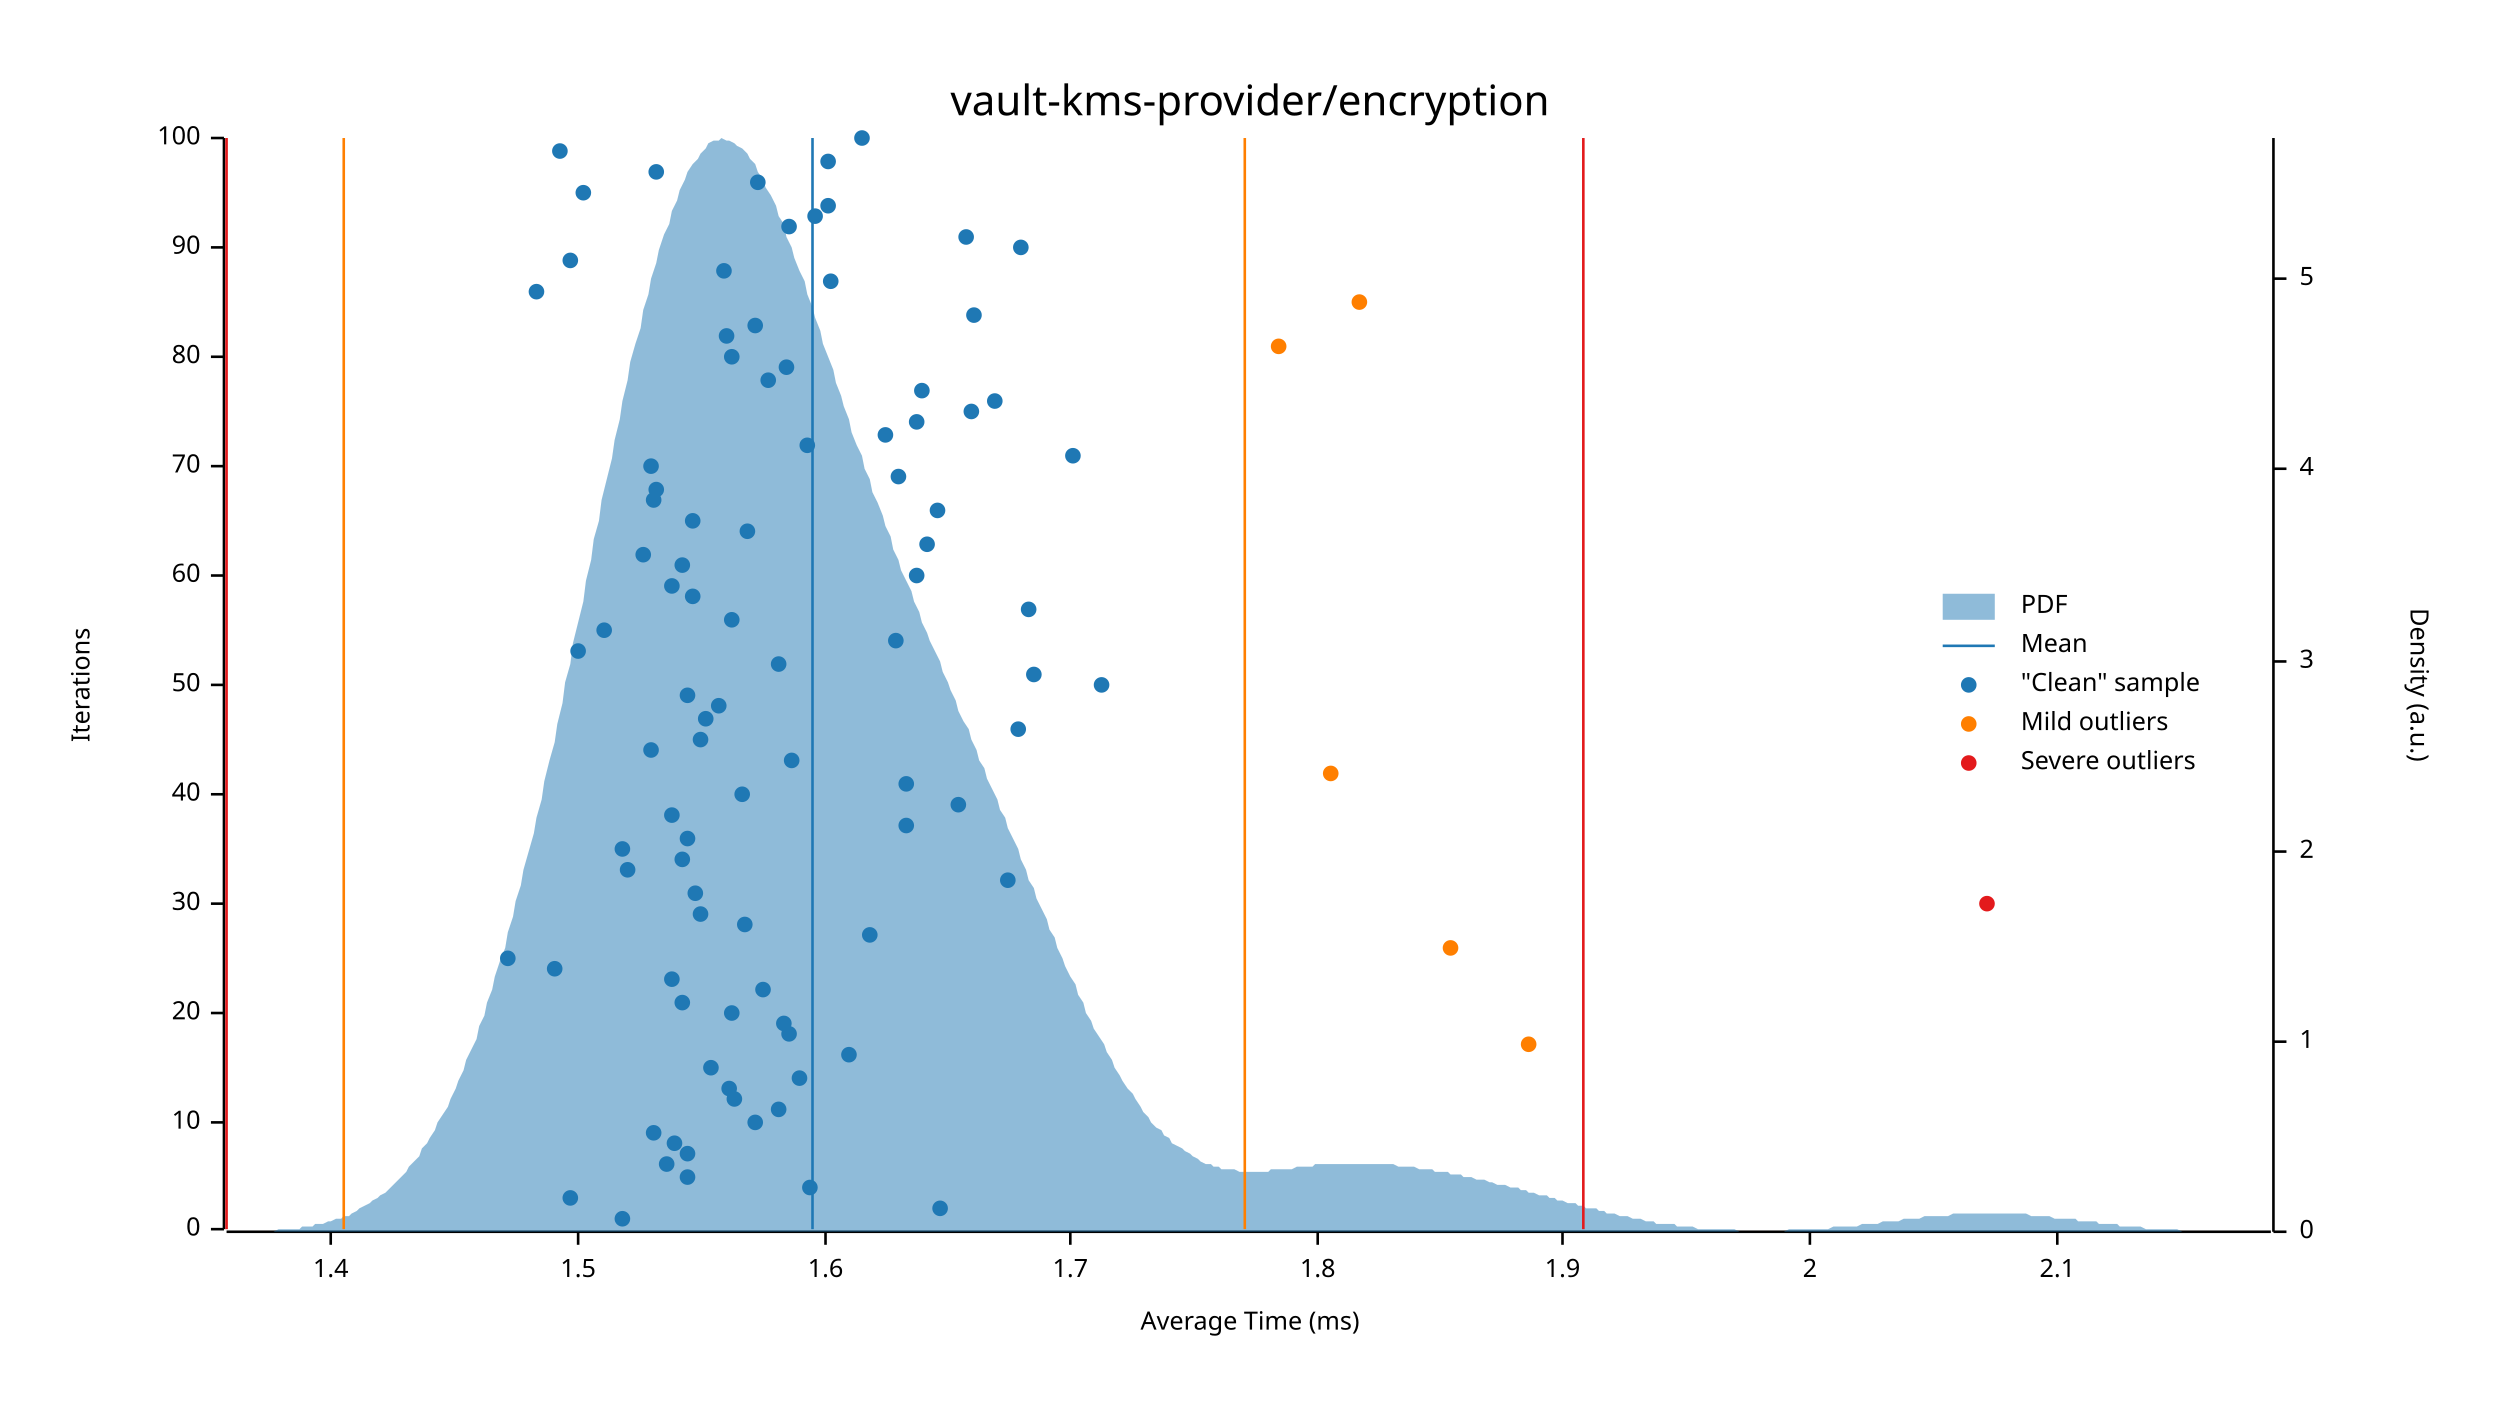
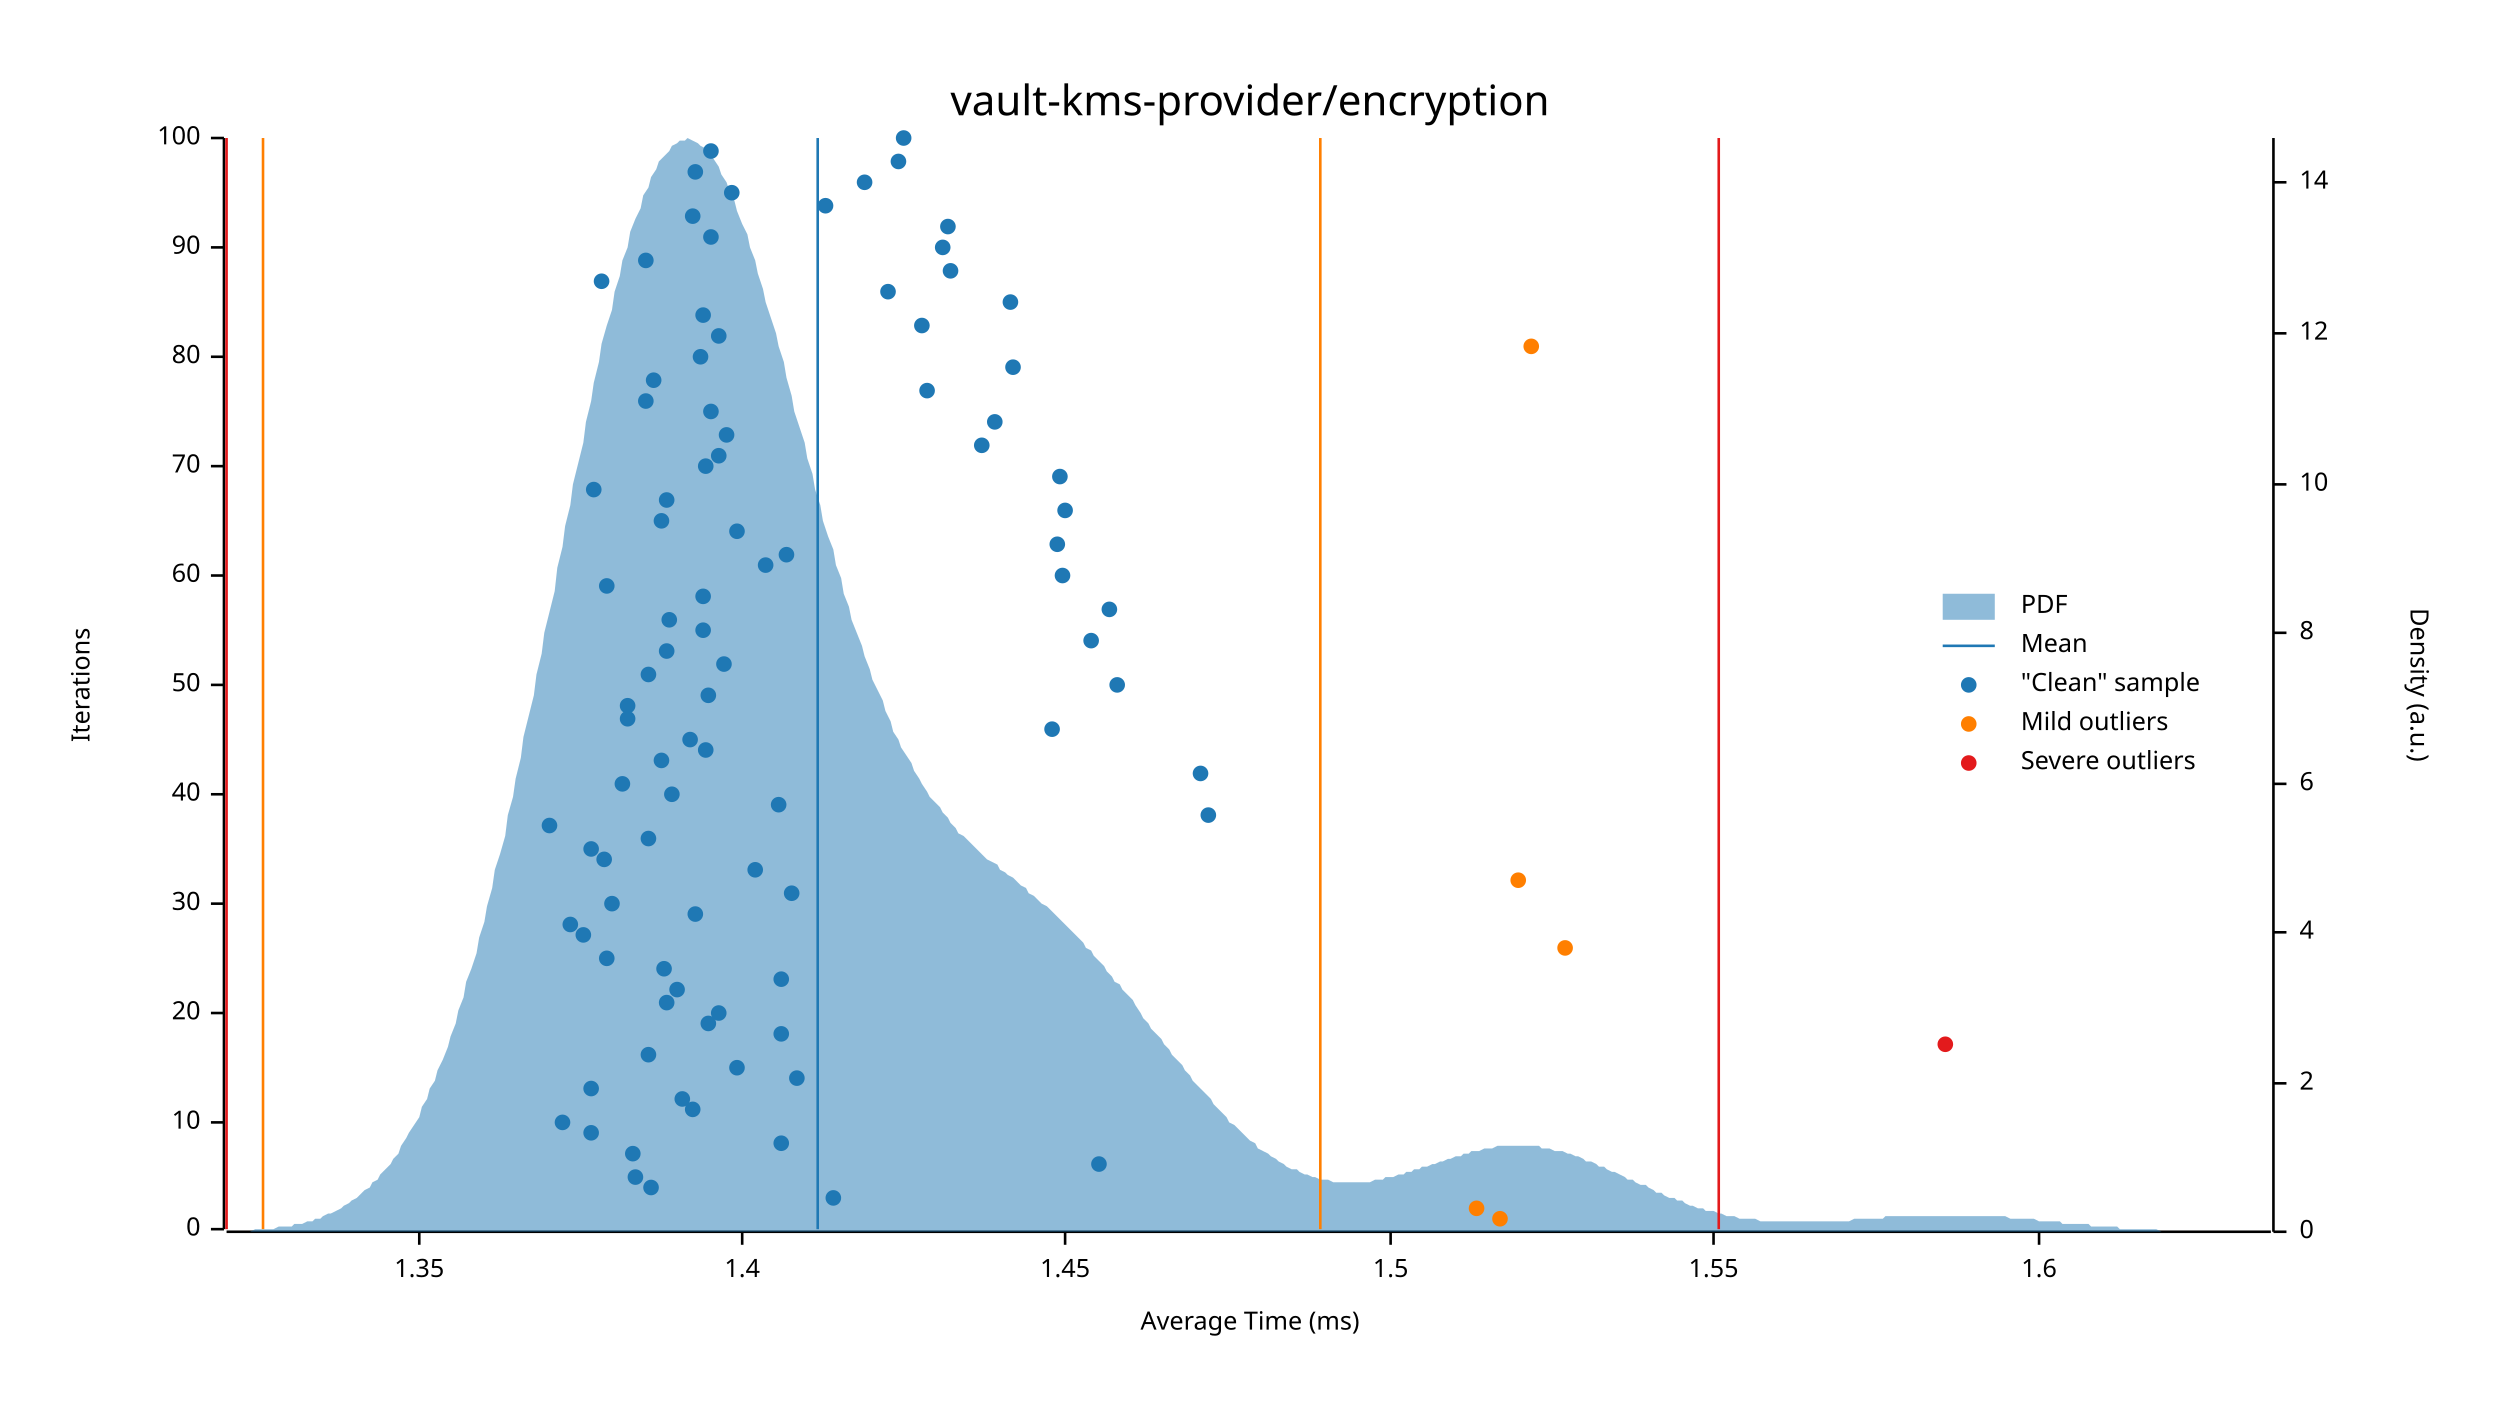
<svg xmlns="http://www.w3.org/2000/svg" width="960" height="540" viewBox="0 0 960 540">
  <text x="480" y="32" dy="0.76em" text-anchor="middle" font-family="sans-serif" font-size="16.129" opacity="1" fill="#000000">
vault-kms-provider/encryption
</text>
  <text x="27" y="263" dy="0.76em" text-anchor="middle" font-family="sans-serif" font-size="9.677" opacity="1" fill="#000000" transform="rotate(270, 27, 263)">
Iterations
</text>
  <text x="480" y="513" dy="-0.5ex" text-anchor="middle" font-family="sans-serif" font-size="9.677" opacity="1" fill="#000000">
Average Time (ms)
</text>
  <polyline fill="none" opacity="1" stroke="#000000" stroke-width="1" points="86,53 86,472 " />
  <text x="77" y="472" dy="0.5ex" text-anchor="end" font-family="sans-serif" font-size="9.677" opacity="1" fill="#000000">
0
</text>
  <polyline fill="none" opacity="1" stroke="#000000" stroke-width="1" points="81,472 86,472 " />
  <text x="77" y="431" dy="0.5ex" text-anchor="end" font-family="sans-serif" font-size="9.677" opacity="1" fill="#000000">
10
</text>
  <polyline fill="none" opacity="1" stroke="#000000" stroke-width="1" points="81,431 86,431 " />
  <text x="77" y="389" dy="0.5ex" text-anchor="end" font-family="sans-serif" font-size="9.677" opacity="1" fill="#000000">
20
</text>
  <polyline fill="none" opacity="1" stroke="#000000" stroke-width="1" points="81,389 86,389 " />
  <text x="77" y="347" dy="0.5ex" text-anchor="end" font-family="sans-serif" font-size="9.677" opacity="1" fill="#000000">
30
</text>
  <polyline fill="none" opacity="1" stroke="#000000" stroke-width="1" points="81,347 86,347 " />
  <text x="77" y="305" dy="0.5ex" text-anchor="end" font-family="sans-serif" font-size="9.677" opacity="1" fill="#000000">
40
</text>
  <polyline fill="none" opacity="1" stroke="#000000" stroke-width="1" points="81,305 86,305 " />
  <text x="77" y="263" dy="0.5ex" text-anchor="end" font-family="sans-serif" font-size="9.677" opacity="1" fill="#000000">
50
</text>
  <polyline fill="none" opacity="1" stroke="#000000" stroke-width="1" points="81,263 86,263 " />
  <text x="77" y="221" dy="0.5ex" text-anchor="end" font-family="sans-serif" font-size="9.677" opacity="1" fill="#000000">
60
</text>
  <polyline fill="none" opacity="1" stroke="#000000" stroke-width="1" points="81,221 86,221 " />
  <text x="77" y="179" dy="0.5ex" text-anchor="end" font-family="sans-serif" font-size="9.677" opacity="1" fill="#000000">
70
</text>
  <polyline fill="none" opacity="1" stroke="#000000" stroke-width="1" points="81,179 86,179 " />
  <text x="77" y="137" dy="0.5ex" text-anchor="end" font-family="sans-serif" font-size="9.677" opacity="1" fill="#000000">
80
</text>
  <polyline fill="none" opacity="1" stroke="#000000" stroke-width="1" points="81,137 86,137 " />
  <text x="77" y="95" dy="0.5ex" text-anchor="end" font-family="sans-serif" font-size="9.677" opacity="1" fill="#000000">
90
</text>
  <polyline fill="none" opacity="1" stroke="#000000" stroke-width="1" points="81,95 86,95 " />
  <text x="77" y="53" dy="0.5ex" text-anchor="end" font-family="sans-serif" font-size="9.677" opacity="1" fill="#000000">
100
</text>
  <polyline fill="none" opacity="1" stroke="#000000" stroke-width="1" points="81,53 86,53 " />
  <polyline fill="none" opacity="1" stroke="#000000" stroke-width="1" points="87,473 872,473 " />
-   <text x="127" y="483" dy="0.76em" text-anchor="middle" font-family="sans-serif" font-size="9.677" opacity="1" fill="#000000">
+   <text x="161" y="483" dy="0.76em" text-anchor="middle" font-family="sans-serif" font-size="9.677" opacity="1" fill="#000000">
+ 1.35
+ </text>
+   <polyline fill="none" opacity="1" stroke="#000000" stroke-width="1" points="161,473 161,478 " />
+   <text x="285" y="483" dy="0.76em" text-anchor="middle" font-family="sans-serif" font-size="9.677" opacity="1" fill="#000000">
1.4
</text>
-   <polyline fill="none" opacity="1" stroke="#000000" stroke-width="1" points="127,473 127,478 " />
-   <text x="222" y="483" dy="0.76em" text-anchor="middle" font-family="sans-serif" font-size="9.677" opacity="1" fill="#000000">
+   <polyline fill="none" opacity="1" stroke="#000000" stroke-width="1" points="285,473 285,478 " />
+   <text x="409" y="483" dy="0.76em" text-anchor="middle" font-family="sans-serif" font-size="9.677" opacity="1" fill="#000000">
+ 1.45
+ </text>
+   <polyline fill="none" opacity="1" stroke="#000000" stroke-width="1" points="409,473 409,478 " />
+   <text x="534" y="483" dy="0.76em" text-anchor="middle" font-family="sans-serif" font-size="9.677" opacity="1" fill="#000000">
1.5
</text>
-   <polyline fill="none" opacity="1" stroke="#000000" stroke-width="1" points="222,473 222,478 " />
-   <text x="317" y="483" dy="0.76em" text-anchor="middle" font-family="sans-serif" font-size="9.677" opacity="1" fill="#000000">
+   <polyline fill="none" opacity="1" stroke="#000000" stroke-width="1" points="534,473 534,478 " />
+   <text x="658" y="483" dy="0.76em" text-anchor="middle" font-family="sans-serif" font-size="9.677" opacity="1" fill="#000000">
+ 1.55
+ </text>
+   <polyline fill="none" opacity="1" stroke="#000000" stroke-width="1" points="658,473 658,478 " />
+   <text x="783" y="483" dy="0.76em" text-anchor="middle" font-family="sans-serif" font-size="9.677" opacity="1" fill="#000000">
1.6
</text>
-   <polyline fill="none" opacity="1" stroke="#000000" stroke-width="1" points="317,473 317,478 " />
-   <text x="411" y="483" dy="0.76em" text-anchor="middle" font-family="sans-serif" font-size="9.677" opacity="1" fill="#000000">
- 1.7
- </text>
-   <polyline fill="none" opacity="1" stroke="#000000" stroke-width="1" points="411,473 411,478 " />
-   <text x="506" y="483" dy="0.76em" text-anchor="middle" font-family="sans-serif" font-size="9.677" opacity="1" fill="#000000">
- 1.8
- </text>
-   <polyline fill="none" opacity="1" stroke="#000000" stroke-width="1" points="506,473 506,478 " />
-   <text x="600" y="483" dy="0.76em" text-anchor="middle" font-family="sans-serif" font-size="9.677" opacity="1" fill="#000000">
- 1.9
- </text>
-   <polyline fill="none" opacity="1" stroke="#000000" stroke-width="1" points="600,473 600,478 " />
-   <text x="695" y="483" dy="0.76em" text-anchor="middle" font-family="sans-serif" font-size="9.677" opacity="1" fill="#000000">
- 2
- </text>
-   <polyline fill="none" opacity="1" stroke="#000000" stroke-width="1" points="695,473 695,478 " />
-   <text x="790" y="483" dy="0.76em" text-anchor="middle" font-family="sans-serif" font-size="9.677" opacity="1" fill="#000000">
- 2.1
- </text>
-   <polyline fill="none" opacity="1" stroke="#000000" stroke-width="1" points="790,473 790,478 " />
+   <polyline fill="none" opacity="1" stroke="#000000" stroke-width="1" points="783,473 783,478 " />
  <text x="933" y="263" dy="0.76em" text-anchor="middle" font-family="sans-serif" font-size="9.677" opacity="1" fill="#000000" transform="rotate(90, 933, 263)">
Density (a.u.)
</text>
  <polyline fill="none" opacity="1" stroke="#000000" stroke-width="1" points="873,53 873,473 " />
  <text x="883" y="473" dy="0.5ex" text-anchor="start" font-family="sans-serif" font-size="9.677" opacity="1" fill="#000000">
0
</text>
  <polyline fill="none" opacity="1" stroke="#000000" stroke-width="1" points="873,473 878,473 " />
-   <text x="883" y="400" dy="0.5ex" text-anchor="start" font-family="sans-serif" font-size="9.677" opacity="1" fill="#000000">
- 1
- </text>
-   <polyline fill="none" opacity="1" stroke="#000000" stroke-width="1" points="873,400 878,400 " />
-   <text x="883" y="327" dy="0.5ex" text-anchor="start" font-family="sans-serif" font-size="9.677" opacity="1" fill="#000000">
+   <text x="883" y="416" dy="0.5ex" text-anchor="start" font-family="sans-serif" font-size="9.677" opacity="1" fill="#000000">
2
</text>
-   <polyline fill="none" opacity="1" stroke="#000000" stroke-width="1" points="873,327 878,327 " />
-   <text x="883" y="254" dy="0.5ex" text-anchor="start" font-family="sans-serif" font-size="9.677" opacity="1" fill="#000000">
- 3
- </text>
-   <polyline fill="none" opacity="1" stroke="#000000" stroke-width="1" points="873,254 878,254 " />
-   <text x="883" y="180" dy="0.5ex" text-anchor="start" font-family="sans-serif" font-size="9.677" opacity="1" fill="#000000">
+   <polyline fill="none" opacity="1" stroke="#000000" stroke-width="1" points="873,416 878,416 " />
+   <text x="883" y="358" dy="0.5ex" text-anchor="start" font-family="sans-serif" font-size="9.677" opacity="1" fill="#000000">
4
</text>
-   <polyline fill="none" opacity="1" stroke="#000000" stroke-width="1" points="873,180 878,180 " />
-   <text x="883" y="107" dy="0.5ex" text-anchor="start" font-family="sans-serif" font-size="9.677" opacity="1" fill="#000000">
- 5
- </text>
-   <polyline fill="none" opacity="1" stroke="#000000" stroke-width="1" points="873,107 878,107 " />
-   <polygon opacity="0.5" fill="#1F78B4" points="87,473 88,473 90,473 91,473 93,473 94,473 96,473 98,473 99,473 101,473 102,473 104,473 105,473 107,472 109,472 110,472 112,472 113,472 115,472 116,471 118,471 120,471 121,470 123,470 124,470 126,469 127,469 129,468 131,468 132,467 134,467 135,466 137,465 138,464 140,463 142,462 143,461 145,460 146,459 148,458 150,456 151,455 153,453 154,452 156,450 157,448 159,446 161,444 162,441 164,439 165,437 167,434 168,431 170,428 172,425 173,422 175,418 176,415 178,411 179,407 181,403 183,399 184,394 186,390 187,385 189,380 190,375 192,369 194,364 195,358 197,352 198,346 200,340 201,334 203,327 205,320 206,314 208,307 209,300 211,292 213,285 214,278 216,270 217,262 219,255 220,247 222,239 224,231 225,223 227,215 228,207 230,200 231,192 233,184 235,176 236,169 238,161 239,154 241,146 242,139 244,132 246,126 247,119 249,113 250,107 252,101 253,96 255,90 257,86 258,81 260,77 261,73 263,69 264,66 266,63 268,61 269,59 271,57 272,55 274,54 276,54 277,53 279,54 280,54 282,55 283,56 285,57 287,59 288,61 290,63 291,66 293,69 294,72 296,75 298,79 299,83 301,86 302,91 304,95 305,99 307,104 309,108 310,113 312,118 313,122 315,127 316,132 318,137 320,142 321,147 323,152 324,156 326,161 327,166 329,171 331,175 332,180 334,184 335,189 337,193 339,198 340,202 342,206 343,211 345,215 346,219 348,223 350,227 351,231 353,235 354,239 356,243 357,246 359,250 361,254 362,258 364,262 365,265 367,269 368,273 370,277 372,280 373,284 375,288 376,292 378,295 379,299 381,303 383,307 384,311 386,314 387,318 389,322 391,326 392,330 394,334 395,338 397,341 398,345 400,349 402,353 403,357 405,360 406,364 408,368 409,371 411,375 413,378 414,382 416,385 417,389 419,392 420,395 422,398 424,401 425,404 427,407 428,410 430,413 431,415 433,418 435,420 436,422 438,425 439,427 441,429 442,431 444,433 446,434 447,436 449,437 450,439 452,440 454,441 455,442 457,443 458,444 460,445 461,446 463,447 465,447 466,448 468,448 469,449 471,449 472,449 474,449 476,450 477,450 479,450 480,450 482,450 483,450 485,450 487,450 488,449 490,449 491,449 493,449 494,449 496,449 498,448 499,448 501,448 502,448 504,448 505,447 507,447 509,447 510,447 512,447 513,447 515,447 517,447 518,447 520,447 521,447 523,447 524,447 526,447 528,447 529,447 531,447 532,447 534,447 535,447 537,448 539,448 540,448 542,448 543,448 545,449 546,449 548,449 550,449 551,450 553,450 554,450 556,450 557,451 559,451 561,451 562,452 564,452 565,452 567,453 568,453 570,453 572,454 573,454 575,455 576,455 578,455 580,456 581,456 583,456 584,457 586,457 587,458 589,458 591,459 592,459 594,459 595,460 597,460 598,461 600,461 602,462 603,462 605,462 606,463 608,463 609,464 611,464 613,464 614,465 616,465 617,466 619,466 620,466 622,467 624,467 625,467 627,468 628,468 630,468 632,469 633,469 635,469 636,470 638,470 639,470 641,470 643,470 644,471 646,471 647,471 649,471 650,471 652,472 654,472 655,472 657,472 658,472 660,472 661,472 663,472 665,472 666,472 668,473 669,473 671,473 672,473 674,473 676,473 677,473 679,473 680,473 682,473 683,473 685,473 687,472 688,472 690,472 691,472 693,472 695,472 696,472 698,472 699,472 701,472 702,472 704,471 706,471 707,471 709,471 710,471 712,471 713,471 715,470 717,470 718,470 720,470 721,470 723,469 724,469 726,469 728,469 729,469 731,468 732,468 734,468 735,468 737,468 739,467 740,467 742,467 743,467 745,467 746,467 748,467 750,466 751,466 753,466 754,466 756,466 758,466 759,466 761,466 762,466 764,466 765,466 767,466 769,466 770,466 772,466 773,466 775,466 776,466 778,466 780,467 781,467 783,467 784,467 786,467 787,467 789,468 791,468 792,468 794,468 795,468 797,468 798,469 800,469 802,469 803,469 805,469 806,470 808,470 809,470 811,470 813,470 814,471 816,471 817,471 819,471 821,471 822,471 824,472 825,472 827,472 828,472 830,472 832,472 833,472 835,472 836,472 838,473 839,473 841,473 843,473 844,473 846,473 847,473 849,473 850,473 852,473 854,473 855,473 857,473 858,473 860,473 861,473 863,473 865,473 866,473 868,473 869,473 871,473 873,473 873,473 87,473 " />
-   <polyline fill="none" opacity="1" stroke="#1F78B4" stroke-width="1" points="312,472 312,53 " />
-   <polyline fill="none" opacity="1" stroke="#FF7F00" stroke-width="1" points="132,472 132,53 " />
-   <polyline fill="none" opacity="1" stroke="#FF7F00" stroke-width="1" points="478,472 478,53 " />
+   <polyline fill="none" opacity="1" stroke="#000000" stroke-width="1" points="873,358 878,358 " />
+   <text x="883" y="301" dy="0.5ex" text-anchor="start" font-family="sans-serif" font-size="9.677" opacity="1" fill="#000000">
+ 6
+ </text>
+   <polyline fill="none" opacity="1" stroke="#000000" stroke-width="1" points="873,301 878,301 " />
+   <text x="883" y="243" dy="0.5ex" text-anchor="start" font-family="sans-serif" font-size="9.677" opacity="1" fill="#000000">
+ 8
+ </text>
+   <polyline fill="none" opacity="1" stroke="#000000" stroke-width="1" points="873,243 878,243 " />
+   <text x="883" y="186" dy="0.5ex" text-anchor="start" font-family="sans-serif" font-size="9.677" opacity="1" fill="#000000">
+ 10
+ </text>
+   <polyline fill="none" opacity="1" stroke="#000000" stroke-width="1" points="873,186 878,186 " />
+   <text x="883" y="128" dy="0.5ex" text-anchor="start" font-family="sans-serif" font-size="9.677" opacity="1" fill="#000000">
+ 12
+ </text>
+   <polyline fill="none" opacity="1" stroke="#000000" stroke-width="1" points="873,128 878,128 " />
+   <text x="883" y="70" dy="0.5ex" text-anchor="start" font-family="sans-serif" font-size="9.677" opacity="1" fill="#000000">
+ 14
+ </text>
+   <polyline fill="none" opacity="1" stroke="#000000" stroke-width="1" points="873,70 878,70 " />
+   <polygon opacity="0.5" fill="#1F78B4" points="87,473 88,473 90,473 91,473 93,473 94,473 96,473 98,472 99,472 101,472 102,472 104,472 105,472 107,471 109,471 110,471 112,471 113,470 115,470 116,470 118,469 120,469 121,468 123,468 124,467 126,466 127,466 129,465 131,464 132,463 134,462 135,461 137,460 138,459 140,457 142,456 143,454 145,453 146,451 148,449 150,447 151,445 153,443 154,440 156,437 157,435 159,432 161,429 162,425 164,422 165,418 167,415 168,411 170,407 172,402 173,398 175,393 176,388 178,383 179,377 181,372 183,366 184,360 186,354 187,348 189,341 190,334 192,328 194,321 195,313 197,306 198,299 200,291 201,283 203,275 205,267 206,259 208,251 209,243 211,235 213,227 214,218 216,210 217,202 219,194 220,186 222,178 224,170 225,162 227,154 228,147 230,139 231,132 233,125 235,119 236,112 238,106 239,100 241,95 242,89 244,84 246,80 247,75 249,72 250,68 252,65 253,62 255,60 257,58 258,56 260,55 261,54 263,54 264,53 266,54 268,55 269,56 271,57 272,59 274,61 276,64 277,67 279,70 280,73 282,77 283,81 285,86 287,90 288,95 290,100 291,105 293,111 294,116 296,122 298,128 299,133 301,139 302,145 304,152 305,158 307,164 309,170 310,176 312,182 313,188 315,194 316,200 318,206 320,211 321,217 323,222 324,228 326,233 327,238 329,243 331,248 332,252 334,257 335,261 337,265 339,269 340,273 342,277 343,281 345,284 346,287 348,290 350,293 351,296 353,299 354,301 356,304 357,306 359,308 361,310 362,312 364,314 365,316 367,318 368,320 370,321 372,323 373,324 375,326 376,327 378,329 379,330 381,331 383,332 384,334 386,335 387,336 389,337 391,339 392,340 394,341 395,343 397,344 398,345 400,347 402,348 403,349 405,351 406,352 408,354 409,355 411,357 413,359 414,360 416,362 417,364 419,365 420,367 422,369 424,371 425,373 427,375 428,377 430,378 431,380 433,382 435,384 436,386 438,389 439,391 441,393 442,395 444,397 446,399 447,401 449,403 450,405 452,407 454,409 455,411 457,413 458,415 460,417 461,418 463,420 465,422 466,424 468,426 469,427 471,429 472,431 474,432 476,434 477,435 479,437 480,438 482,439 483,441 485,442 487,443 488,444 490,445 491,446 493,447 494,448 496,449 498,449 499,450 501,451 502,451 504,452 505,452 507,453 509,453 510,453 512,454 513,454 515,454 517,454 518,454 520,454 521,454 523,454 524,454 526,454 528,453 529,453 531,453 532,452 534,452 535,452 537,451 539,451 540,450 542,450 543,449 545,449 546,448 548,448 550,447 551,447 553,446 554,446 556,445 557,445 559,444 561,444 562,443 564,443 565,442 567,442 568,442 570,441 572,441 573,441 575,440 576,440 578,440 580,440 581,440 583,440 584,440 586,440 587,440 589,440 591,440 592,441 594,441 595,441 597,442 598,442 600,442 602,443 603,443 605,444 606,444 608,445 609,446 611,446 613,447 614,448 616,448 617,449 619,450 620,450 622,451 624,452 625,453 627,453 628,454 630,455 632,455 633,456 635,457 636,458 638,458 639,459 641,460 643,460 644,461 646,461 647,462 649,463 650,463 652,464 654,464 655,465 657,465 658,465 660,466 661,466 663,467 665,467 666,467 668,468 669,468 671,468 672,468 674,468 676,469 677,469 679,469 680,469 682,469 683,469 685,469 687,469 688,469 690,469 691,469 693,469 695,469 696,469 698,469 699,469 701,469 702,469 704,469 706,469 707,469 709,469 710,469 712,468 713,468 715,468 717,468 718,468 720,468 721,468 723,468 724,467 726,467 728,467 729,467 731,467 732,467 734,467 735,467 737,467 739,467 740,467 742,467 743,467 745,467 746,467 748,467 750,467 751,467 753,467 754,467 756,467 758,467 759,467 761,467 762,467 764,467 765,467 767,467 769,467 770,467 772,468 773,468 775,468 776,468 778,468 780,468 781,468 783,469 784,469 786,469 787,469 789,469 791,469 792,470 794,470 795,470 797,470 798,470 800,470 802,470 803,471 805,471 806,471 808,471 809,471 811,471 813,471 814,472 816,472 817,472 819,472 821,472 822,472 824,472 825,472 827,472 828,472 830,473 832,473 833,473 835,473 836,473 838,473 839,473 841,473 843,473 844,473 846,473 847,473 849,473 850,473 852,473 854,473 855,473 857,473 858,473 860,473 861,473 863,473 865,473 866,473 868,473 869,473 871,473 873,473 873,473 87,473 " />
+   <polyline fill="none" opacity="1" stroke="#1F78B4" stroke-width="1" points="314,472 314,53 " />
+   <polyline fill="none" opacity="1" stroke="#FF7F00" stroke-width="1" points="101,472 101,53 " />
+   <polyline fill="none" opacity="1" stroke="#FF7F00" stroke-width="1" points="507,472 507,53 " />
  <polyline fill="none" opacity="1" stroke="#E31A1C" stroke-width="1" points="87,472 87,53 " />
-   <polyline fill="none" opacity="1" stroke="#E31A1C" stroke-width="1" points="608,472 608,53 " />
-   <circle cx="239" cy="468" r="3" opacity="1" fill="#1F78B4" stroke="none" stroke-width="1" />
-   <circle cx="361" cy="464" r="3" opacity="1" fill="#1F78B4" stroke="none" stroke-width="1" />
-   <circle cx="219" cy="460" r="3" opacity="1" fill="#1F78B4" stroke="none" stroke-width="1" />
-   <circle cx="311" cy="456" r="3" opacity="1" fill="#1F78B4" stroke="none" stroke-width="1" />
-   <circle cx="264" cy="452" r="3" opacity="1" fill="#1F78B4" stroke="none" stroke-width="1" />
-   <circle cx="256" cy="447" r="3" opacity="1" fill="#1F78B4" stroke="none" stroke-width="1" />
-   <circle cx="264" cy="443" r="3" opacity="1" fill="#1F78B4" stroke="none" stroke-width="1" />
-   <circle cx="259" cy="439" r="3" opacity="1" fill="#1F78B4" stroke="none" stroke-width="1" />
-   <circle cx="251" cy="435" r="3" opacity="1" fill="#1F78B4" stroke="none" stroke-width="1" />
-   <circle cx="290" cy="431" r="3" opacity="1" fill="#1F78B4" stroke="none" stroke-width="1" />
-   <circle cx="299" cy="426" r="3" opacity="1" fill="#1F78B4" stroke="none" stroke-width="1" />
-   <circle cx="282" cy="422" r="3" opacity="1" fill="#1F78B4" stroke="none" stroke-width="1" />
-   <circle cx="280" cy="418" r="3" opacity="1" fill="#1F78B4" stroke="none" stroke-width="1" />
-   <circle cx="307" cy="414" r="3" opacity="1" fill="#1F78B4" stroke="none" stroke-width="1" />
-   <circle cx="273" cy="410" r="3" opacity="1" fill="#1F78B4" stroke="none" stroke-width="1" />
-   <circle cx="326" cy="405" r="3" opacity="1" fill="#1F78B4" stroke="none" stroke-width="1" />
-   <circle cx="303" cy="397" r="3" opacity="1" fill="#1F78B4" stroke="none" stroke-width="1" />
-   <circle cx="301" cy="393" r="3" opacity="1" fill="#1F78B4" stroke="none" stroke-width="1" />
-   <circle cx="281" cy="389" r="3" opacity="1" fill="#1F78B4" stroke="none" stroke-width="1" />
-   <circle cx="262" cy="385" r="3" opacity="1" fill="#1F78B4" stroke="none" stroke-width="1" />
-   <circle cx="293" cy="380" r="3" opacity="1" fill="#1F78B4" stroke="none" stroke-width="1" />
-   <circle cx="258" cy="376" r="3" opacity="1" fill="#1F78B4" stroke="none" stroke-width="1" />
-   <circle cx="213" cy="372" r="3" opacity="1" fill="#1F78B4" stroke="none" stroke-width="1" />
-   <circle cx="195" cy="368" r="3" opacity="1" fill="#1F78B4" stroke="none" stroke-width="1" />
-   <circle cx="334" cy="359" r="3" opacity="1" fill="#1F78B4" stroke="none" stroke-width="1" />
-   <circle cx="286" cy="355" r="3" opacity="1" fill="#1F78B4" stroke="none" stroke-width="1" />
-   <circle cx="269" cy="351" r="3" opacity="1" fill="#1F78B4" stroke="none" stroke-width="1" />
-   <circle cx="267" cy="343" r="3" opacity="1" fill="#1F78B4" stroke="none" stroke-width="1" />
-   <circle cx="387" cy="338" r="3" opacity="1" fill="#1F78B4" stroke="none" stroke-width="1" />
-   <circle cx="241" cy="334" r="3" opacity="1" fill="#1F78B4" stroke="none" stroke-width="1" />
-   <circle cx="262" cy="330" r="3" opacity="1" fill="#1F78B4" stroke="none" stroke-width="1" />
-   <circle cx="239" cy="326" r="3" opacity="1" fill="#1F78B4" stroke="none" stroke-width="1" />
-   <circle cx="264" cy="322" r="3" opacity="1" fill="#1F78B4" stroke="none" stroke-width="1" />
-   <circle cx="348" cy="317" r="3" opacity="1" fill="#1F78B4" stroke="none" stroke-width="1" />
-   <circle cx="258" cy="313" r="3" opacity="1" fill="#1F78B4" stroke="none" stroke-width="1" />
-   <circle cx="368" cy="309" r="3" opacity="1" fill="#1F78B4" stroke="none" stroke-width="1" />
-   <circle cx="285" cy="305" r="3" opacity="1" fill="#1F78B4" stroke="none" stroke-width="1" />
-   <circle cx="348" cy="301" r="3" opacity="1" fill="#1F78B4" stroke="none" stroke-width="1" />
-   <circle cx="304" cy="292" r="3" opacity="1" fill="#1F78B4" stroke="none" stroke-width="1" />
-   <circle cx="250" cy="288" r="3" opacity="1" fill="#1F78B4" stroke="none" stroke-width="1" />
-   <circle cx="269" cy="284" r="3" opacity="1" fill="#1F78B4" stroke="none" stroke-width="1" />
-   <circle cx="391" cy="280" r="3" opacity="1" fill="#1F78B4" stroke="none" stroke-width="1" />
-   <circle cx="271" cy="276" r="3" opacity="1" fill="#1F78B4" stroke="none" stroke-width="1" />
-   <circle cx="276" cy="271" r="3" opacity="1" fill="#1F78B4" stroke="none" stroke-width="1" />
-   <circle cx="264" cy="267" r="3" opacity="1" fill="#1F78B4" stroke="none" stroke-width="1" />
-   <circle cx="423" cy="263" r="3" opacity="1" fill="#1F78B4" stroke="none" stroke-width="1" />
-   <circle cx="397" cy="259" r="3" opacity="1" fill="#1F78B4" stroke="none" stroke-width="1" />
-   <circle cx="299" cy="255" r="3" opacity="1" fill="#1F78B4" stroke="none" stroke-width="1" />
-   <circle cx="222" cy="250" r="3" opacity="1" fill="#1F78B4" stroke="none" stroke-width="1" />
-   <circle cx="344" cy="246" r="3" opacity="1" fill="#1F78B4" stroke="none" stroke-width="1" />
-   <circle cx="232" cy="242" r="3" opacity="1" fill="#1F78B4" stroke="none" stroke-width="1" />
-   <circle cx="281" cy="238" r="3" opacity="1" fill="#1F78B4" stroke="none" stroke-width="1" />
-   <circle cx="395" cy="234" r="3" opacity="1" fill="#1F78B4" stroke="none" stroke-width="1" />
-   <circle cx="266" cy="229" r="3" opacity="1" fill="#1F78B4" stroke="none" stroke-width="1" />
-   <circle cx="258" cy="225" r="3" opacity="1" fill="#1F78B4" stroke="none" stroke-width="1" />
-   <circle cx="352" cy="221" r="3" opacity="1" fill="#1F78B4" stroke="none" stroke-width="1" />
-   <circle cx="262" cy="217" r="3" opacity="1" fill="#1F78B4" stroke="none" stroke-width="1" />
-   <circle cx="247" cy="213" r="3" opacity="1" fill="#1F78B4" stroke="none" stroke-width="1" />
-   <circle cx="356" cy="209" r="3" opacity="1" fill="#1F78B4" stroke="none" stroke-width="1" />
-   <circle cx="287" cy="204" r="3" opacity="1" fill="#1F78B4" stroke="none" stroke-width="1" />
-   <circle cx="266" cy="200" r="3" opacity="1" fill="#1F78B4" stroke="none" stroke-width="1" />
-   <circle cx="360" cy="196" r="3" opacity="1" fill="#1F78B4" stroke="none" stroke-width="1" />
-   <circle cx="251" cy="192" r="3" opacity="1" fill="#1F78B4" stroke="none" stroke-width="1" />
-   <circle cx="252" cy="188" r="3" opacity="1" fill="#1F78B4" stroke="none" stroke-width="1" />
-   <circle cx="345" cy="183" r="3" opacity="1" fill="#1F78B4" stroke="none" stroke-width="1" />
-   <circle cx="250" cy="179" r="3" opacity="1" fill="#1F78B4" stroke="none" stroke-width="1" />
-   <circle cx="412" cy="175" r="3" opacity="1" fill="#1F78B4" stroke="none" stroke-width="1" />
-   <circle cx="310" cy="171" r="3" opacity="1" fill="#1F78B4" stroke="none" stroke-width="1" />
-   <circle cx="340" cy="167" r="3" opacity="1" fill="#1F78B4" stroke="none" stroke-width="1" />
-   <circle cx="352" cy="162" r="3" opacity="1" fill="#1F78B4" stroke="none" stroke-width="1" />
-   <circle cx="373" cy="158" r="3" opacity="1" fill="#1F78B4" stroke="none" stroke-width="1" />
-   <circle cx="382" cy="154" r="3" opacity="1" fill="#1F78B4" stroke="none" stroke-width="1" />
-   <circle cx="354" cy="150" r="3" opacity="1" fill="#1F78B4" stroke="none" stroke-width="1" />
-   <circle cx="295" cy="146" r="3" opacity="1" fill="#1F78B4" stroke="none" stroke-width="1" />
-   <circle cx="302" cy="141" r="3" opacity="1" fill="#1F78B4" stroke="none" stroke-width="1" />
-   <circle cx="281" cy="137" r="3" opacity="1" fill="#1F78B4" stroke="none" stroke-width="1" />
-   <circle cx="279" cy="129" r="3" opacity="1" fill="#1F78B4" stroke="none" stroke-width="1" />
-   <circle cx="290" cy="125" r="3" opacity="1" fill="#1F78B4" stroke="none" stroke-width="1" />
-   <circle cx="374" cy="121" r="3" opacity="1" fill="#1F78B4" stroke="none" stroke-width="1" />
-   <circle cx="206" cy="112" r="3" opacity="1" fill="#1F78B4" stroke="none" stroke-width="1" />
-   <circle cx="319" cy="108" r="3" opacity="1" fill="#1F78B4" stroke="none" stroke-width="1" />
-   <circle cx="278" cy="104" r="3" opacity="1" fill="#1F78B4" stroke="none" stroke-width="1" />
-   <circle cx="219" cy="100" r="3" opacity="1" fill="#1F78B4" stroke="none" stroke-width="1" />
-   <circle cx="392" cy="95" r="3" opacity="1" fill="#1F78B4" stroke="none" stroke-width="1" />
-   <circle cx="371" cy="91" r="3" opacity="1" fill="#1F78B4" stroke="none" stroke-width="1" />
-   <circle cx="303" cy="87" r="3" opacity="1" fill="#1F78B4" stroke="none" stroke-width="1" />
-   <circle cx="313" cy="83" r="3" opacity="1" fill="#1F78B4" stroke="none" stroke-width="1" />
-   <circle cx="318" cy="79" r="3" opacity="1" fill="#1F78B4" stroke="none" stroke-width="1" />
-   <circle cx="224" cy="74" r="3" opacity="1" fill="#1F78B4" stroke="none" stroke-width="1" />
-   <circle cx="291" cy="70" r="3" opacity="1" fill="#1F78B4" stroke="none" stroke-width="1" />
-   <circle cx="252" cy="66" r="3" opacity="1" fill="#1F78B4" stroke="none" stroke-width="1" />
-   <circle cx="318" cy="62" r="3" opacity="1" fill="#1F78B4" stroke="none" stroke-width="1" />
-   <circle cx="215" cy="58" r="3" opacity="1" fill="#1F78B4" stroke="none" stroke-width="1" />
-   <circle cx="331" cy="53" r="3" opacity="1" fill="#1F78B4" stroke="none" stroke-width="1" />
-   <circle cx="587" cy="401" r="3" opacity="1" fill="#FF7F00" stroke="none" stroke-width="1" />
-   <circle cx="557" cy="364" r="3" opacity="1" fill="#FF7F00" stroke="none" stroke-width="1" />
-   <circle cx="511" cy="297" r="3" opacity="1" fill="#FF7F00" stroke="none" stroke-width="1" />
-   <circle cx="491" cy="133" r="3" opacity="1" fill="#FF7F00" stroke="none" stroke-width="1" />
-   <circle cx="522" cy="116" r="3" opacity="1" fill="#FF7F00" stroke="none" stroke-width="1" />
-   <circle cx="763" cy="347" r="3" opacity="1" fill="#E31A1C" stroke="none" stroke-width="1" />
+   <polyline fill="none" opacity="1" stroke="#E31A1C" stroke-width="1" points="660,472 660,53 " />
+   <circle cx="320" cy="460" r="3" opacity="1" fill="#1F78B4" stroke="none" stroke-width="1" />
+   <circle cx="250" cy="456" r="3" opacity="1" fill="#1F78B4" stroke="none" stroke-width="1" />
+   <circle cx="244" cy="452" r="3" opacity="1" fill="#1F78B4" stroke="none" stroke-width="1" />
+   <circle cx="422" cy="447" r="3" opacity="1" fill="#1F78B4" stroke="none" stroke-width="1" />
+   <circle cx="243" cy="443" r="3" opacity="1" fill="#1F78B4" stroke="none" stroke-width="1" />
+   <circle cx="300" cy="439" r="3" opacity="1" fill="#1F78B4" stroke="none" stroke-width="1" />
+   <circle cx="227" cy="435" r="3" opacity="1" fill="#1F78B4" stroke="none" stroke-width="1" />
+   <circle cx="216" cy="431" r="3" opacity="1" fill="#1F78B4" stroke="none" stroke-width="1" />
+   <circle cx="266" cy="426" r="3" opacity="1" fill="#1F78B4" stroke="none" stroke-width="1" />
+   <circle cx="262" cy="422" r="3" opacity="1" fill="#1F78B4" stroke="none" stroke-width="1" />
+   <circle cx="227" cy="418" r="3" opacity="1" fill="#1F78B4" stroke="none" stroke-width="1" />
+   <circle cx="306" cy="414" r="3" opacity="1" fill="#1F78B4" stroke="none" stroke-width="1" />
+   <circle cx="283" cy="410" r="3" opacity="1" fill="#1F78B4" stroke="none" stroke-width="1" />
+   <circle cx="249" cy="405" r="3" opacity="1" fill="#1F78B4" stroke="none" stroke-width="1" />
+   <circle cx="300" cy="397" r="3" opacity="1" fill="#1F78B4" stroke="none" stroke-width="1" />
+   <circle cx="272" cy="393" r="3" opacity="1" fill="#1F78B4" stroke="none" stroke-width="1" />
+   <circle cx="276" cy="389" r="3" opacity="1" fill="#1F78B4" stroke="none" stroke-width="1" />
+   <circle cx="256" cy="385" r="3" opacity="1" fill="#1F78B4" stroke="none" stroke-width="1" />
+   <circle cx="260" cy="380" r="3" opacity="1" fill="#1F78B4" stroke="none" stroke-width="1" />
+   <circle cx="300" cy="376" r="3" opacity="1" fill="#1F78B4" stroke="none" stroke-width="1" />
+   <circle cx="255" cy="372" r="3" opacity="1" fill="#1F78B4" stroke="none" stroke-width="1" />
+   <circle cx="233" cy="368" r="3" opacity="1" fill="#1F78B4" stroke="none" stroke-width="1" />
+   <circle cx="224" cy="359" r="3" opacity="1" fill="#1F78B4" stroke="none" stroke-width="1" />
+   <circle cx="219" cy="355" r="3" opacity="1" fill="#1F78B4" stroke="none" stroke-width="1" />
+   <circle cx="267" cy="351" r="3" opacity="1" fill="#1F78B4" stroke="none" stroke-width="1" />
+   <circle cx="235" cy="347" r="3" opacity="1" fill="#1F78B4" stroke="none" stroke-width="1" />
+   <circle cx="304" cy="343" r="3" opacity="1" fill="#1F78B4" stroke="none" stroke-width="1" />
+   <circle cx="290" cy="334" r="3" opacity="1" fill="#1F78B4" stroke="none" stroke-width="1" />
+   <circle cx="232" cy="330" r="3" opacity="1" fill="#1F78B4" stroke="none" stroke-width="1" />
+   <circle cx="227" cy="326" r="3" opacity="1" fill="#1F78B4" stroke="none" stroke-width="1" />
+   <circle cx="249" cy="322" r="3" opacity="1" fill="#1F78B4" stroke="none" stroke-width="1" />
+   <circle cx="211" cy="317" r="3" opacity="1" fill="#1F78B4" stroke="none" stroke-width="1" />
+   <circle cx="464" cy="313" r="3" opacity="1" fill="#1F78B4" stroke="none" stroke-width="1" />
+   <circle cx="299" cy="309" r="3" opacity="1" fill="#1F78B4" stroke="none" stroke-width="1" />
+   <circle cx="258" cy="305" r="3" opacity="1" fill="#1F78B4" stroke="none" stroke-width="1" />
+   <circle cx="239" cy="301" r="3" opacity="1" fill="#1F78B4" stroke="none" stroke-width="1" />
+   <circle cx="461" cy="297" r="3" opacity="1" fill="#1F78B4" stroke="none" stroke-width="1" />
+   <circle cx="254" cy="292" r="3" opacity="1" fill="#1F78B4" stroke="none" stroke-width="1" />
+   <circle cx="271" cy="288" r="3" opacity="1" fill="#1F78B4" stroke="none" stroke-width="1" />
+   <circle cx="265" cy="284" r="3" opacity="1" fill="#1F78B4" stroke="none" stroke-width="1" />
+   <circle cx="404" cy="280" r="3" opacity="1" fill="#1F78B4" stroke="none" stroke-width="1" />
+   <circle cx="241" cy="276" r="3" opacity="1" fill="#1F78B4" stroke="none" stroke-width="1" />
+   <circle cx="241" cy="271" r="3" opacity="1" fill="#1F78B4" stroke="none" stroke-width="1" />
+   <circle cx="272" cy="267" r="3" opacity="1" fill="#1F78B4" stroke="none" stroke-width="1" />
+   <circle cx="429" cy="263" r="3" opacity="1" fill="#1F78B4" stroke="none" stroke-width="1" />
+   <circle cx="249" cy="259" r="3" opacity="1" fill="#1F78B4" stroke="none" stroke-width="1" />
+   <circle cx="278" cy="255" r="3" opacity="1" fill="#1F78B4" stroke="none" stroke-width="1" />
+   <circle cx="256" cy="250" r="3" opacity="1" fill="#1F78B4" stroke="none" stroke-width="1" />
+   <circle cx="419" cy="246" r="3" opacity="1" fill="#1F78B4" stroke="none" stroke-width="1" />
+   <circle cx="270" cy="242" r="3" opacity="1" fill="#1F78B4" stroke="none" stroke-width="1" />
+   <circle cx="257" cy="238" r="3" opacity="1" fill="#1F78B4" stroke="none" stroke-width="1" />
+   <circle cx="426" cy="234" r="3" opacity="1" fill="#1F78B4" stroke="none" stroke-width="1" />
+   <circle cx="270" cy="229" r="3" opacity="1" fill="#1F78B4" stroke="none" stroke-width="1" />
+   <circle cx="233" cy="225" r="3" opacity="1" fill="#1F78B4" stroke="none" stroke-width="1" />
+   <circle cx="408" cy="221" r="3" opacity="1" fill="#1F78B4" stroke="none" stroke-width="1" />
+   <circle cx="294" cy="217" r="3" opacity="1" fill="#1F78B4" stroke="none" stroke-width="1" />
+   <circle cx="302" cy="213" r="3" opacity="1" fill="#1F78B4" stroke="none" stroke-width="1" />
+   <circle cx="406" cy="209" r="3" opacity="1" fill="#1F78B4" stroke="none" stroke-width="1" />
+   <circle cx="283" cy="204" r="3" opacity="1" fill="#1F78B4" stroke="none" stroke-width="1" />
+   <circle cx="254" cy="200" r="3" opacity="1" fill="#1F78B4" stroke="none" stroke-width="1" />
+   <circle cx="409" cy="196" r="3" opacity="1" fill="#1F78B4" stroke="none" stroke-width="1" />
+   <circle cx="256" cy="192" r="3" opacity="1" fill="#1F78B4" stroke="none" stroke-width="1" />
+   <circle cx="228" cy="188" r="3" opacity="1" fill="#1F78B4" stroke="none" stroke-width="1" />
+   <circle cx="407" cy="183" r="3" opacity="1" fill="#1F78B4" stroke="none" stroke-width="1" />
+   <circle cx="271" cy="179" r="3" opacity="1" fill="#1F78B4" stroke="none" stroke-width="1" />
+   <circle cx="276" cy="175" r="3" opacity="1" fill="#1F78B4" stroke="none" stroke-width="1" />
+   <circle cx="377" cy="171" r="3" opacity="1" fill="#1F78B4" stroke="none" stroke-width="1" />
+   <circle cx="279" cy="167" r="3" opacity="1" fill="#1F78B4" stroke="none" stroke-width="1" />
+   <circle cx="382" cy="162" r="3" opacity="1" fill="#1F78B4" stroke="none" stroke-width="1" />
+   <circle cx="273" cy="158" r="3" opacity="1" fill="#1F78B4" stroke="none" stroke-width="1" />
+   <circle cx="248" cy="154" r="3" opacity="1" fill="#1F78B4" stroke="none" stroke-width="1" />
+   <circle cx="356" cy="150" r="3" opacity="1" fill="#1F78B4" stroke="none" stroke-width="1" />
+   <circle cx="251" cy="146" r="3" opacity="1" fill="#1F78B4" stroke="none" stroke-width="1" />
+   <circle cx="389" cy="141" r="3" opacity="1" fill="#1F78B4" stroke="none" stroke-width="1" />
+   <circle cx="269" cy="137" r="3" opacity="1" fill="#1F78B4" stroke="none" stroke-width="1" />
+   <circle cx="276" cy="129" r="3" opacity="1" fill="#1F78B4" stroke="none" stroke-width="1" />
+   <circle cx="354" cy="125" r="3" opacity="1" fill="#1F78B4" stroke="none" stroke-width="1" />
+   <circle cx="270" cy="121" r="3" opacity="1" fill="#1F78B4" stroke="none" stroke-width="1" />
+   <circle cx="388" cy="116" r="3" opacity="1" fill="#1F78B4" stroke="none" stroke-width="1" />
+   <circle cx="341" cy="112" r="3" opacity="1" fill="#1F78B4" stroke="none" stroke-width="1" />
+   <circle cx="231" cy="108" r="3" opacity="1" fill="#1F78B4" stroke="none" stroke-width="1" />
+   <circle cx="365" cy="104" r="3" opacity="1" fill="#1F78B4" stroke="none" stroke-width="1" />
+   <circle cx="248" cy="100" r="3" opacity="1" fill="#1F78B4" stroke="none" stroke-width="1" />
+   <circle cx="362" cy="95" r="3" opacity="1" fill="#1F78B4" stroke="none" stroke-width="1" />
+   <circle cx="273" cy="91" r="3" opacity="1" fill="#1F78B4" stroke="none" stroke-width="1" />
+   <circle cx="364" cy="87" r="3" opacity="1" fill="#1F78B4" stroke="none" stroke-width="1" />
+   <circle cx="266" cy="83" r="3" opacity="1" fill="#1F78B4" stroke="none" stroke-width="1" />
+   <circle cx="317" cy="79" r="3" opacity="1" fill="#1F78B4" stroke="none" stroke-width="1" />
+   <circle cx="281" cy="74" r="3" opacity="1" fill="#1F78B4" stroke="none" stroke-width="1" />
+   <circle cx="332" cy="70" r="3" opacity="1" fill="#1F78B4" stroke="none" stroke-width="1" />
+   <circle cx="267" cy="66" r="3" opacity="1" fill="#1F78B4" stroke="none" stroke-width="1" />
+   <circle cx="345" cy="62" r="3" opacity="1" fill="#1F78B4" stroke="none" stroke-width="1" />
+   <circle cx="273" cy="58" r="3" opacity="1" fill="#1F78B4" stroke="none" stroke-width="1" />
+   <circle cx="347" cy="53" r="3" opacity="1" fill="#1F78B4" stroke="none" stroke-width="1" />
+   <circle cx="576" cy="468" r="3" opacity="1" fill="#FF7F00" stroke="none" stroke-width="1" />
+   <circle cx="567" cy="464" r="3" opacity="1" fill="#FF7F00" stroke="none" stroke-width="1" />
+   <circle cx="601" cy="364" r="3" opacity="1" fill="#FF7F00" stroke="none" stroke-width="1" />
+   <circle cx="583" cy="338" r="3" opacity="1" fill="#FF7F00" stroke="none" stroke-width="1" />
+   <circle cx="588" cy="133" r="3" opacity="1" fill="#FF7F00" stroke="none" stroke-width="1" />
+   <circle cx="747" cy="401" r="3" opacity="1" fill="#E31A1C" stroke="none" stroke-width="1" />
  <text x="776" y="228" dy="0.76em" text-anchor="start" font-family="sans-serif" font-size="9.677" opacity="1" fill="#000000">
PDF
</text>
  <text x="776" y="243" dy="0.76em" text-anchor="start" font-family="sans-serif" font-size="9.677" opacity="1" fill="#000000">
Mean
</text>
  <text x="776" y="258" dy="0.76em" text-anchor="start" font-family="sans-serif" font-size="9.677" opacity="1" fill="#000000">
"Clean" sample
</text>
  <text x="776" y="273" dy="0.76em" text-anchor="start" font-family="sans-serif" font-size="9.677" opacity="1" fill="#000000">
Mild outliers
</text>
  <text x="776" y="288" dy="0.76em" text-anchor="start" font-family="sans-serif" font-size="9.677" opacity="1" fill="#000000">
Severe outliers
</text>
  <rect x="746" y="228" width="20" height="10" opacity="0.5" fill="#1F78B4" stroke="none" />
  <polyline fill="none" opacity="1" stroke="#1F78B4" stroke-width="1" points="746,248 766,248 " />
  <circle cx="756" cy="263" r="3" opacity="1" fill="#1F78B4" stroke="none" stroke-width="1" />
  <circle cx="756" cy="278" r="3" opacity="1" fill="#FF7F00" stroke="none" stroke-width="1" />
  <circle cx="756" cy="293" r="3" opacity="1" fill="#E31A1C" stroke="none" stroke-width="1" />
</svg>
